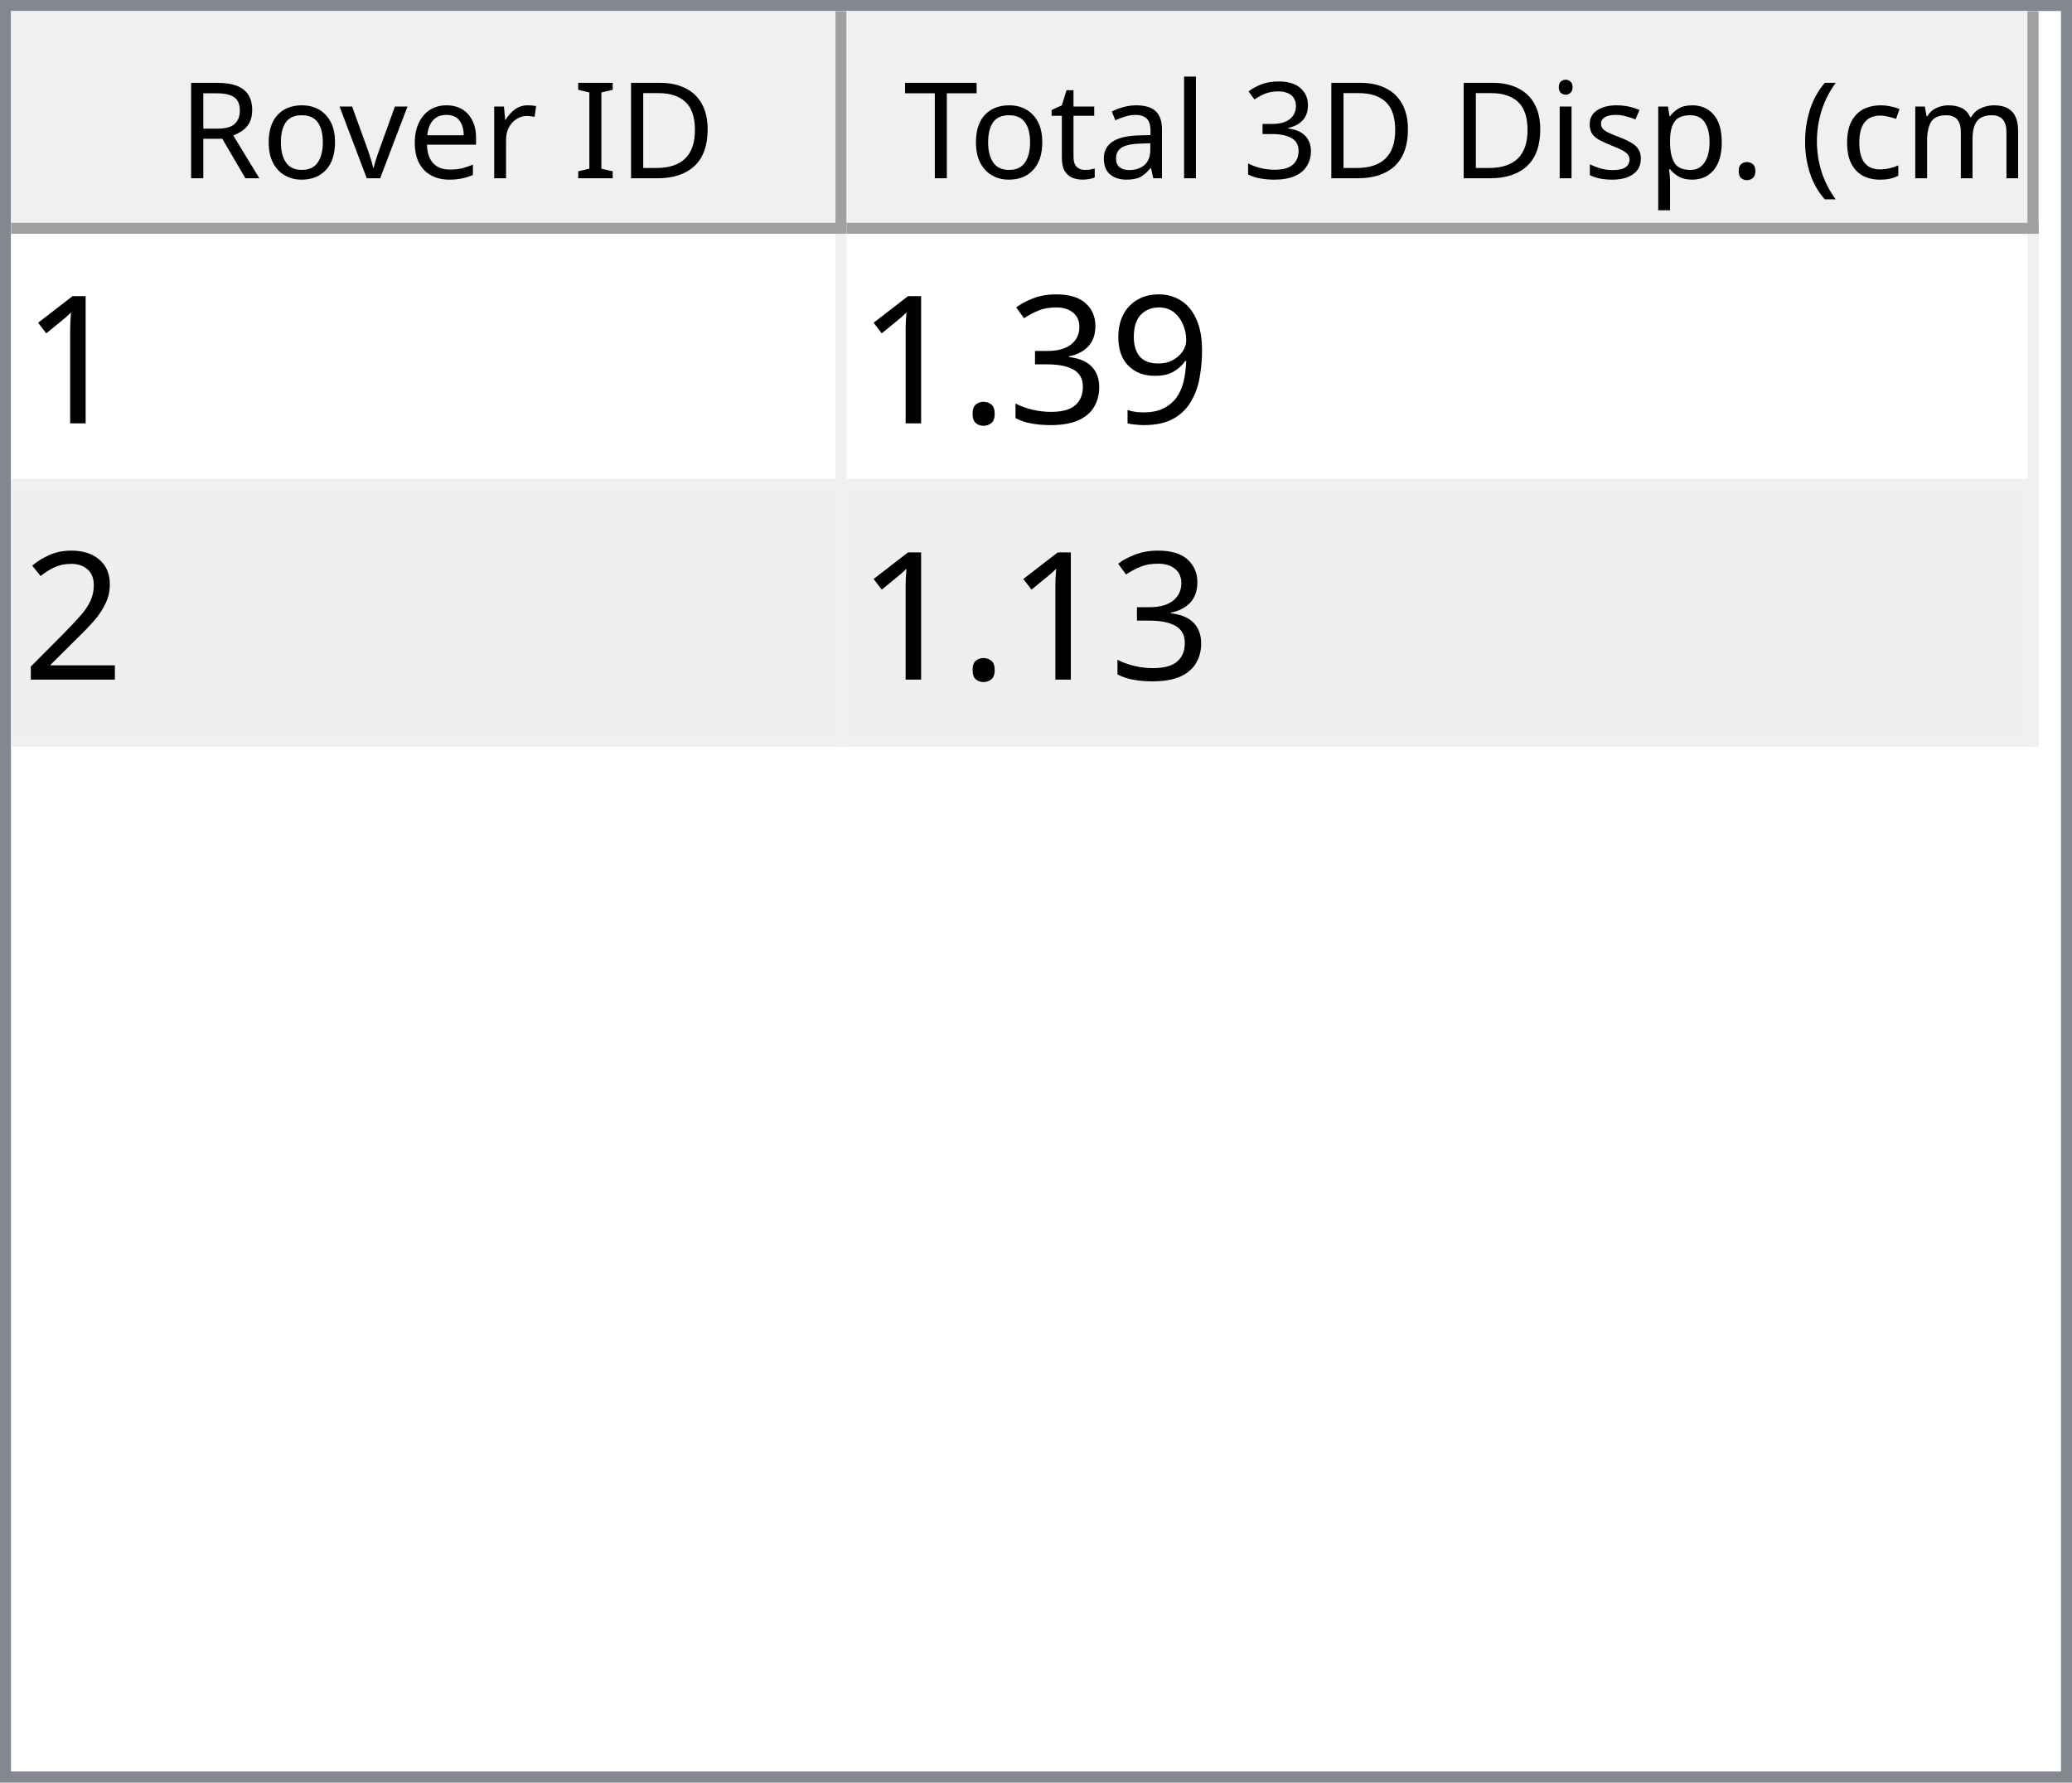
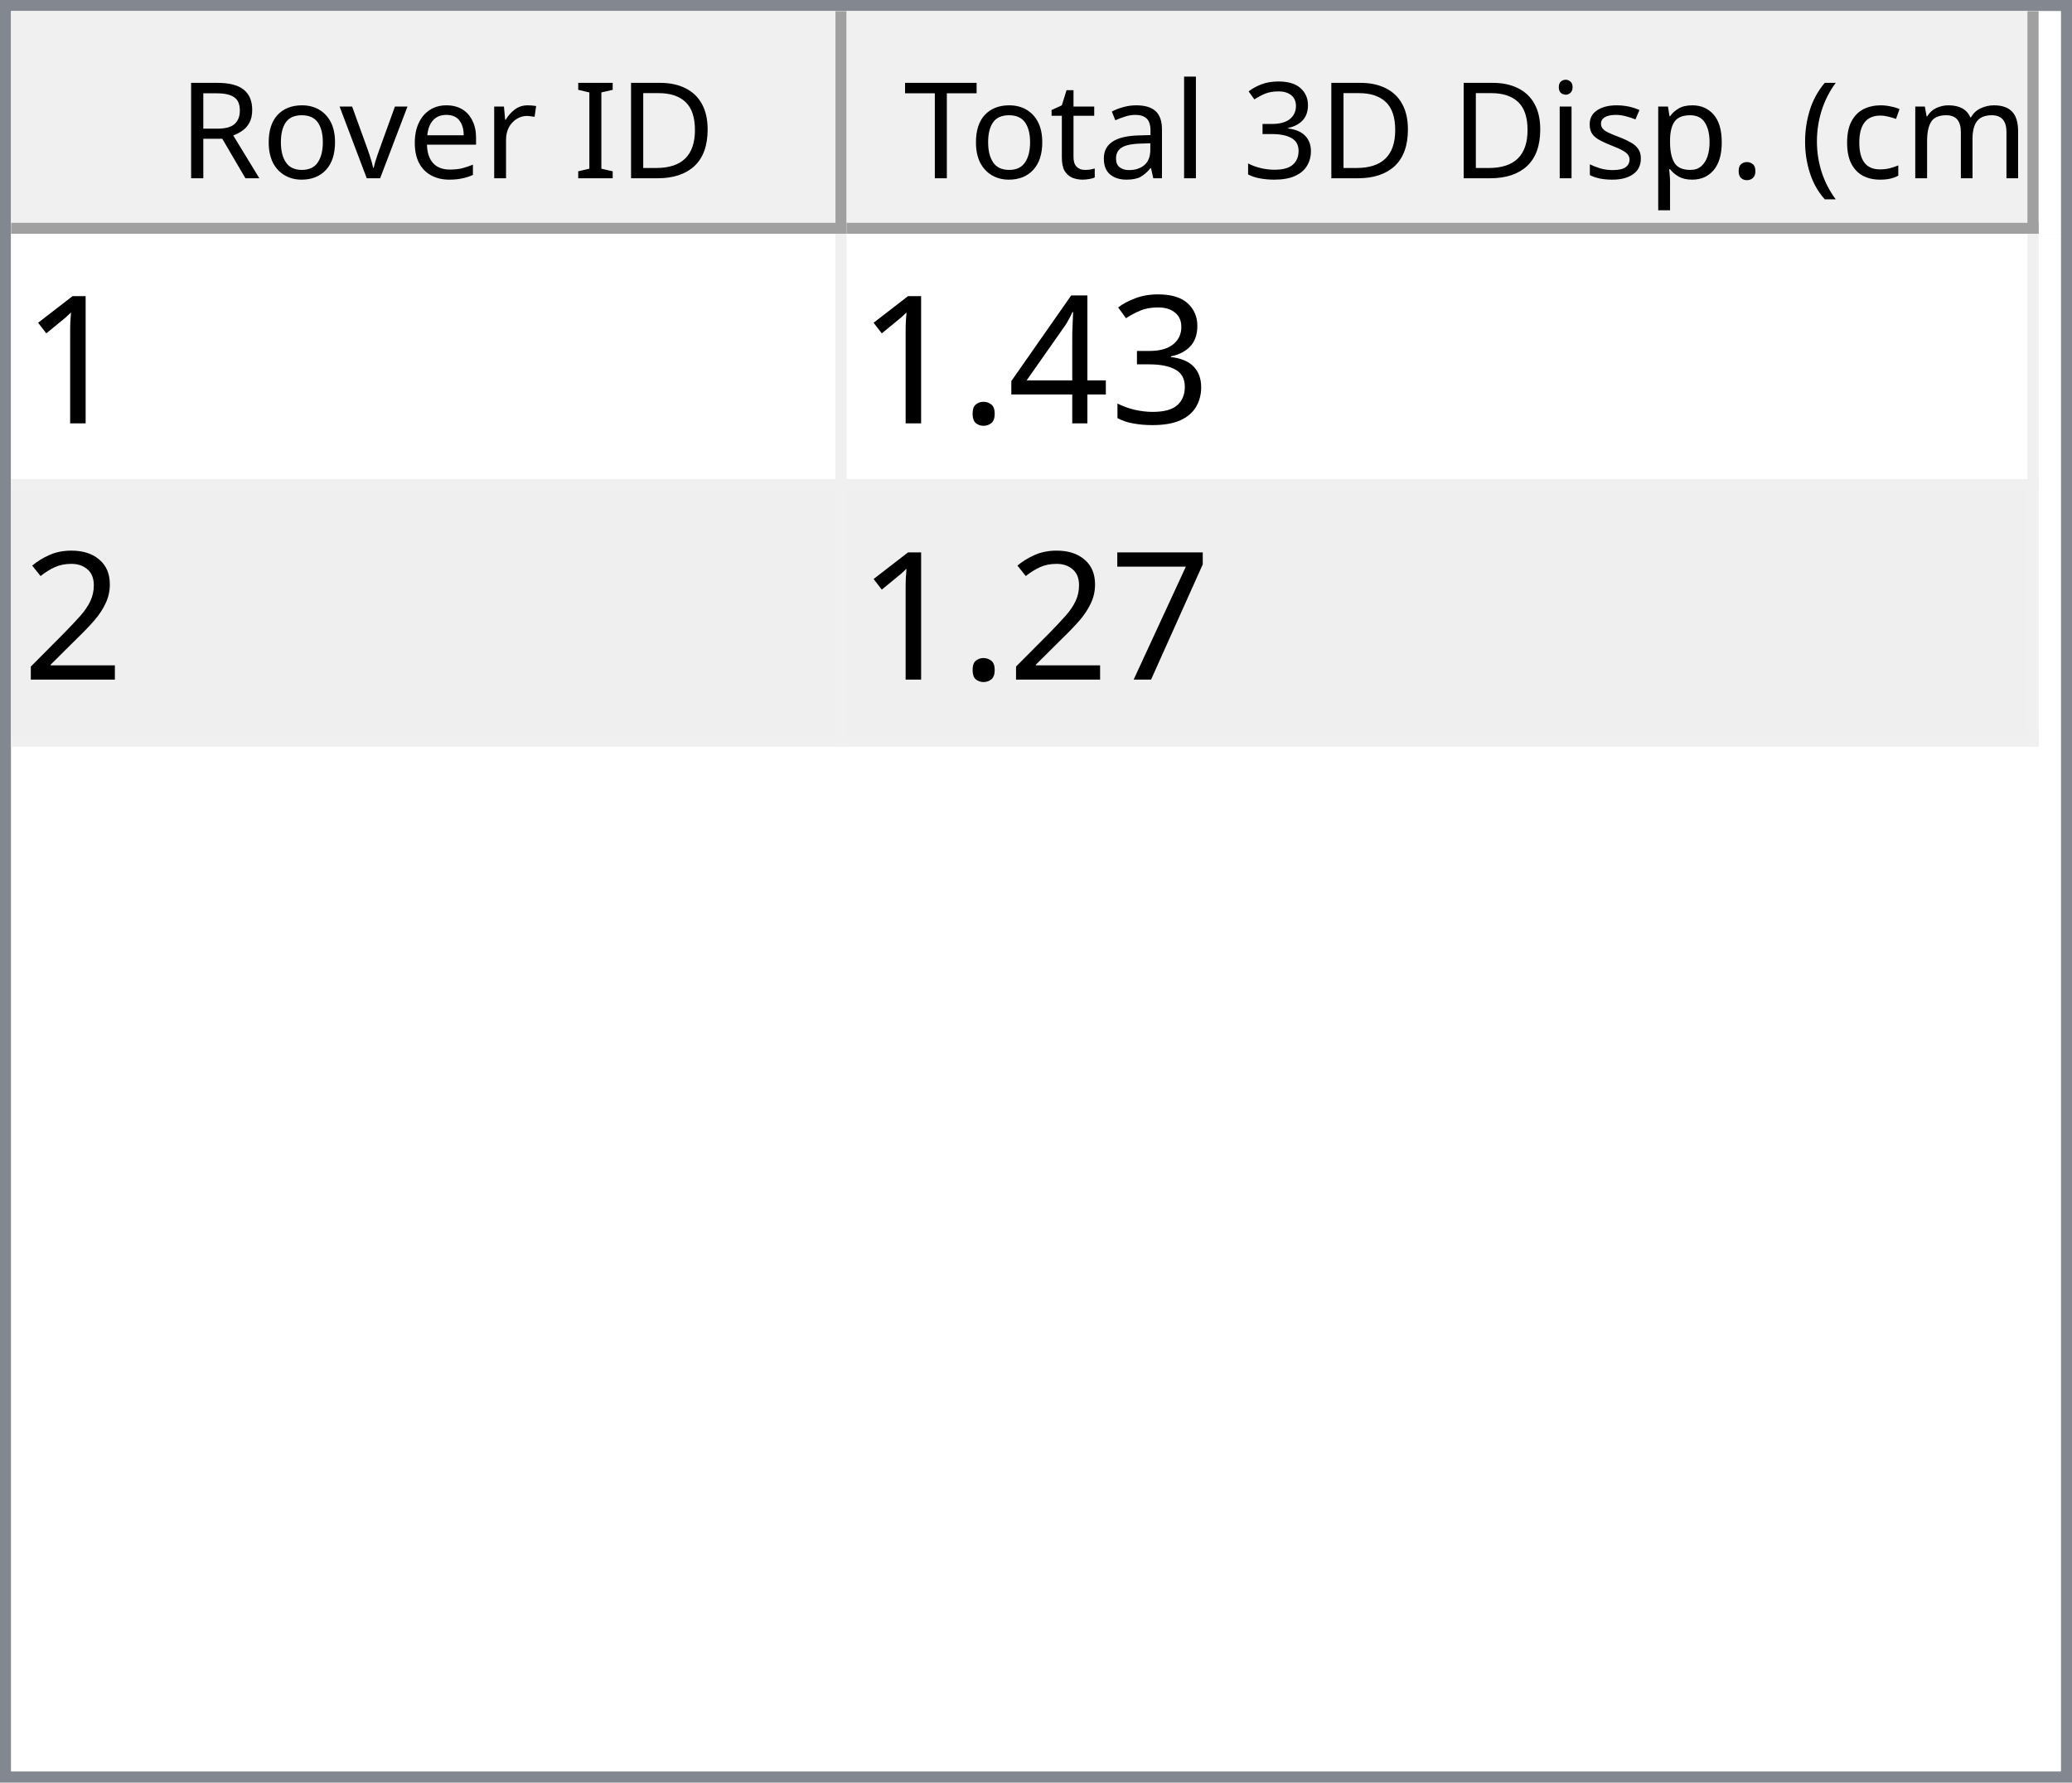
<svg xmlns="http://www.w3.org/2000/svg" style="fill-opacity:1; color-rendering:auto; color-interpolation:auto; text-rendering:auto; stroke:black; stroke-linecap:square; stroke-miterlimit:10; shape-rendering:auto; stroke-opacity:1; fill:black; stroke-dasharray:none; font-weight:normal; stroke-width:1; font-family:'Dialog'; font-style:normal; stroke-linejoin:miter; font-size:12px; stroke-dashoffset:0; image-rendering:auto;" width="186" height="160">
  <defs id="genericDefs" />
  <g>
    <defs id="defs1">
      <clipPath clipPathUnits="userSpaceOnUse" id="clipPath1">
        <path d="M0 0 L186 0 L186 160 L0 160 L0 0 Z" />
      </clipPath>
      <clipPath clipPathUnits="userSpaceOnUse" id="clipPath2">
        <path d="M0 0 L0 160 L186 160 L186 0 Z" />
      </clipPath>
      <clipPath clipPathUnits="userSpaceOnUse" id="clipPath3">
        <path d="M0 0 L0 20 L184 20 L184 0 Z" />
      </clipPath>
      <clipPath clipPathUnits="userSpaceOnUse" id="clipPath4">
        <path d="M0 0 L0 20 L75 20 L75 0 Z" />
      </clipPath>
      <clipPath clipPathUnits="userSpaceOnUse" id="clipPath5">
        <path d="M1 1 L1 19 L74 19 L74 1 Z" />
      </clipPath>
      <clipPath clipPathUnits="userSpaceOnUse" id="clipPath6">
        <path d="M0 0 L0 18 L73 18 L73 0 Z" />
      </clipPath>
      <clipPath clipPathUnits="userSpaceOnUse" id="clipPath7">
        <path d="M-0.5 -0.5 L-0.5 19.5 L74.5 19.5 L74.5 -0.5 Z" />
      </clipPath>
      <clipPath clipPathUnits="userSpaceOnUse" id="clipPath8">
        <path d="M0 0 L0 20 L107 20 L107 0 Z" />
      </clipPath>
      <clipPath clipPathUnits="userSpaceOnUse" id="clipPath9">
        <path d="M1 1 L1 19 L106 19 L106 1 Z" />
      </clipPath>
      <clipPath clipPathUnits="userSpaceOnUse" id="clipPath10">
        <path d="M0 0 L0 18 L105 18 L105 0 Z" />
      </clipPath>
      <clipPath clipPathUnits="userSpaceOnUse" id="clipPath11">
        <path d="M-0.5 -0.5 L-0.5 19.5 L106.5 19.5 L106.5 -0.5 Z" />
      </clipPath>
      <clipPath clipPathUnits="userSpaceOnUse" id="clipPath12">
        <path d="M0 0 L0 138 L184 138 L184 0 Z" />
      </clipPath>
      <clipPath clipPathUnits="userSpaceOnUse" id="clipPath13">
        <path d="M0 0 L0 46 L182 46 L182 0 Z" />
      </clipPath>
      <clipPath clipPathUnits="userSpaceOnUse" id="clipPath14">
        <path d="M-0.5 -0.5 L-0.5 45.5 L181.5 45.5 L181.5 -0.5 Z" />
      </clipPath>
      <clipPath clipPathUnits="userSpaceOnUse" id="clipPath15">
        <path d="M0 0 L0 22 L74 22 L74 0 Z" />
      </clipPath>
      <clipPath clipPathUnits="userSpaceOnUse" id="clipPath16">
        <path d="M0 0 L0 22 L106 22 L106 0 Z" />
      </clipPath>
      <font horiz-adv-x="64.551" id="font1">
        <font-face ascent="107.91" descent="25.098" units-per-em="100" style="font-style:normal; font-family:Segoe UI; font-weight:normal;" />
        <missing-glyph horiz-adv-x="64.551" d="M8.109 0 L8.109 68.266 L56.453 68.266 L56.453 0 L8.109 0 ZM15.328 7.234 L49.219 7.234 L49.219 61.031 L15.328 61.031 L15.328 7.234 Z" />
        <glyph unicode="D" horiz-adv-x="70.117" d="M9.188 0 L9.188 70.016 L28.516 70.016 Q65.531 70.016 65.531 35.891 Q65.531 19.672 55.25 9.836 Q44.969 0 27.734 0 L9.188 0 ZM17.391 62.594 L17.391 7.422 L27.828 7.422 Q41.609 7.422 49.273 14.797 Q56.938 22.172 56.938 35.688 Q56.938 62.594 28.328 62.594 L17.391 62.594 Z" />
        <glyph unicode="I" horiz-adv-x="26.611" d="M17.391 0 L9.188 0 L9.188 70.016 L17.391 70.016 L17.391 0 Z" />
        <glyph unicode=" " horiz-adv-x="27.393" d="" />
        <glyph unicode="r" horiz-adv-x="34.766" d="M34.188 41.891 Q32.078 43.5 28.125 43.5 Q23 43.5 19.555 38.672 Q16.109 33.844 16.109 25.484 L16.109 0 L8.109 0 L8.109 50 L16.109 50 L16.109 39.703 L16.312 39.703 Q18.016 44.969 21.531 47.922 Q25.047 50.875 29.391 50.875 Q32.516 50.875 34.188 50.203 L34.188 41.891 Z" />
        <glyph unicode="e" horiz-adv-x="52.295" d="M48.297 23 L12.984 23 Q13.188 14.656 17.484 10.109 Q21.781 5.562 29.297 5.562 Q37.75 5.562 44.828 11.141 L44.828 3.609 Q38.234 -1.172 27.391 -1.172 Q16.797 -1.172 10.742 5.641 Q4.688 12.453 4.688 24.812 Q4.688 36.469 11.305 43.82 Q17.922 51.172 27.734 51.172 Q37.547 51.172 42.922 44.828 Q48.297 38.484 48.297 27.203 L48.297 23 ZM40.094 29.781 Q40.047 36.719 36.75 40.578 Q33.453 44.438 27.594 44.438 Q21.922 44.438 17.969 40.383 Q14.016 36.328 13.094 29.781 L40.094 29.781 Z" />
        <glyph unicode="v" horiz-adv-x="47.9" d="M47.406 50 L27.484 0 L19.625 0 L0.688 50 L9.469 50 L22.172 13.672 Q23.578 9.672 23.922 6.688 L24.125 6.688 Q24.609 10.453 25.688 13.484 L38.969 50 L47.406 50 Z" />
        <glyph unicode="o" horiz-adv-x="58.594" d="M29 -1.172 Q17.922 -1.172 11.305 5.836 Q4.688 12.844 4.688 24.422 Q4.688 37.016 11.57 44.094 Q18.453 51.172 30.172 51.172 Q41.359 51.172 47.633 44.289 Q53.906 37.406 53.906 25.203 Q53.906 13.234 47.141 6.031 Q40.375 -1.172 29 -1.172 ZM29.594 44.438 Q21.875 44.438 17.383 39.188 Q12.891 33.938 12.891 24.703 Q12.891 15.828 17.43 10.695 Q21.969 5.562 29.594 5.562 Q37.359 5.562 41.531 10.594 Q45.703 15.625 45.703 24.906 Q45.703 34.281 41.531 39.359 Q37.359 44.438 29.594 44.438 Z" />
        <glyph unicode="R" horiz-adv-x="59.814" d="M59.375 0 L49.609 0 L37.891 19.625 Q36.281 22.359 34.766 24.289 Q33.25 26.219 31.664 27.438 Q30.078 28.656 28.25 29.219 Q26.422 29.781 24.125 29.781 L17.391 29.781 L17.391 0 L9.188 0 L9.188 70.016 L30.078 70.016 Q34.672 70.016 38.555 68.867 Q42.438 67.719 45.289 65.375 Q48.141 63.031 49.758 59.547 Q51.375 56.062 51.375 51.375 Q51.375 47.703 50.273 44.656 Q49.172 41.609 47.148 39.211 Q45.125 36.812 42.266 35.133 Q39.406 33.453 35.844 32.516 L35.844 32.328 Q37.594 31.547 38.891 30.547 Q40.188 29.547 41.359 28.18 Q42.531 26.812 43.68 25.078 Q44.828 23.344 46.234 21.047 L59.375 0 ZM17.391 62.594 L17.391 37.203 L28.516 37.203 Q31.594 37.203 34.203 38.133 Q36.812 39.062 38.719 40.797 Q40.625 42.531 41.703 45.047 Q42.781 47.562 42.781 50.688 Q42.781 56.297 39.141 59.445 Q35.5 62.594 28.609 62.594 L17.391 62.594 Z" />
        <glyph unicode=")" horiz-adv-x="30.176" d="M8.297 -15.922 L1.172 -15.922 Q16.406 2.344 16.406 26.812 Q16.406 51.469 1.078 70.016 L8.297 70.016 Q23.531 52.156 23.531 26.703 Q23.531 1.375 8.297 -15.922 Z" />
        <glyph unicode="m" horiz-adv-x="86.133" d="M79.109 0 L71.094 0 L71.094 28.719 Q71.094 37.016 68.531 40.727 Q65.969 44.438 59.906 44.438 Q54.781 44.438 51.195 39.75 Q47.609 35.062 47.609 28.516 L47.609 0 L39.594 0 L39.594 29.688 Q39.594 44.438 28.219 44.438 Q22.953 44.438 19.531 40.016 Q16.109 35.594 16.109 28.516 L16.109 0 L8.109 0 L8.109 50 L16.109 50 L16.109 42.094 L16.312 42.094 Q21.625 51.172 31.844 51.172 Q36.969 51.172 40.773 48.312 Q44.578 45.453 46 40.828 Q51.562 51.172 62.594 51.172 Q79.109 51.172 79.109 30.812 L79.109 0 Z" />
        <glyph unicode="c" horiz-adv-x="46.191" d="M42.188 2.297 Q36.422 -1.172 28.516 -1.172 Q17.828 -1.172 11.258 5.789 Q4.688 12.75 4.688 23.828 Q4.688 36.188 11.766 43.68 Q18.844 51.172 30.672 51.172 Q37.25 51.172 42.281 48.734 L42.281 40.531 Q36.719 44.438 30.375 44.438 Q22.703 44.438 17.797 38.945 Q12.891 33.453 12.891 24.516 Q12.891 15.719 17.508 10.641 Q22.125 5.562 29.891 5.562 Q36.422 5.562 42.188 9.906 L42.188 2.297 Z" />
        <glyph unicode="(" horiz-adv-x="30.176" d="M29.109 -15.922 L21.969 -15.922 Q6.844 1.375 6.844 26.703 Q6.844 52.156 21.969 70.016 L29.203 70.016 Q13.875 51.469 13.875 26.812 Q13.875 2.344 29.109 -15.922 Z" />
        <glyph unicode="." horiz-adv-x="21.68" d="M10.891 -1.078 Q8.641 -1.078 7.055 0.539 Q5.469 2.156 5.469 4.391 Q5.469 6.641 7.055 8.273 Q8.641 9.906 10.891 9.906 Q13.188 9.906 14.797 8.273 Q16.406 6.641 16.406 4.391 Q16.406 2.156 14.797 0.539 Q13.188 -1.078 10.891 -1.078 Z" />
        <glyph unicode="p" horiz-adv-x="58.789" d="M16.312 7.234 L16.109 7.234 L16.109 -23 L8.109 -23 L8.109 50 L16.109 50 L16.109 41.219 L16.312 41.219 Q22.219 51.172 33.594 51.172 Q43.266 51.172 48.688 44.461 Q54.109 37.75 54.109 26.469 Q54.109 13.922 48 6.375 Q41.891 -1.172 31.297 -1.172 Q21.578 -1.172 16.312 7.234 ZM16.109 27.391 L16.109 20.406 Q16.109 14.203 20.141 9.883 Q24.172 5.562 30.375 5.562 Q37.641 5.562 41.773 11.133 Q45.906 16.703 45.906 26.609 Q45.906 34.969 42.047 39.703 Q38.188 44.438 31.594 44.438 Q24.609 44.438 20.359 39.578 Q16.109 34.719 16.109 27.391 Z" />
        <glyph unicode="s" horiz-adv-x="42.432" d="M5.078 1.812 L5.078 10.406 Q11.625 5.562 19.484 5.562 Q30.031 5.562 30.031 12.594 Q30.031 14.594 29.125 15.992 Q28.219 17.391 26.68 18.461 Q25.141 19.531 23.07 20.383 Q21 21.234 18.609 22.172 Q15.281 23.484 12.766 24.828 Q10.25 26.172 8.57 27.859 Q6.891 29.547 6.031 31.695 Q5.172 33.844 5.172 36.719 Q5.172 40.234 6.789 42.945 Q8.406 45.656 11.086 47.484 Q13.766 49.312 17.211 50.242 Q20.656 51.172 24.312 51.172 Q30.812 51.172 35.938 48.922 L35.938 40.828 Q30.422 44.438 23.25 44.438 Q21 44.438 19.195 43.922 Q17.391 43.406 16.094 42.477 Q14.797 41.547 14.086 40.258 Q13.375 38.969 13.375 37.406 Q13.375 35.453 14.086 34.133 Q14.797 32.812 16.164 31.789 Q17.531 30.766 19.484 29.938 Q21.438 29.109 23.922 28.125 Q27.25 26.859 29.883 25.516 Q32.516 24.172 34.375 22.484 Q36.234 20.797 37.234 18.602 Q38.234 16.406 38.234 13.375 Q38.234 9.672 36.602 6.938 Q34.969 4.203 32.234 2.398 Q29.5 0.594 25.93 -0.289 Q22.359 -1.172 18.453 -1.172 Q10.75 -1.172 5.078 1.812 Z" />
        <glyph unicode="i" horiz-adv-x="24.219" d="M12.203 62.703 Q10.062 62.703 8.547 64.164 Q7.031 65.625 7.031 67.875 Q7.031 70.125 8.547 71.609 Q10.062 73.094 12.203 73.094 Q14.406 73.094 15.945 71.609 Q17.484 70.125 17.484 67.875 Q17.484 65.719 15.945 64.211 Q14.406 62.703 12.203 62.703 ZM16.109 0 L8.109 0 L8.109 50 L16.109 50 L16.109 0 Z" />
        <glyph unicode="3" horiz-adv-x="53.906" d="M46.531 19.828 Q46.531 15.094 44.75 11.211 Q42.969 7.328 39.719 4.57 Q36.469 1.812 31.93 0.297 Q27.391 -1.219 21.922 -1.219 Q11.922 -1.219 6 2.594 L6 11.188 Q13.094 5.609 22.219 5.609 Q25.875 5.609 28.828 6.539 Q31.781 7.469 33.906 9.227 Q36.031 10.984 37.18 13.477 Q38.328 15.969 38.328 19.094 Q38.328 32.812 18.797 32.812 L12.984 32.812 L12.984 39.594 L18.5 39.594 Q35.797 39.594 35.797 52.484 Q35.797 64.406 22.609 64.406 Q15.188 64.406 8.688 59.422 L8.688 67.188 Q15.375 71.188 24.609 71.188 Q29 71.188 32.57 69.969 Q36.141 68.75 38.68 66.555 Q41.219 64.359 42.609 61.281 Q44 58.203 44 54.5 Q44 40.672 30.031 36.719 L30.031 36.531 Q33.594 36.141 36.625 34.797 Q39.656 33.453 41.852 31.305 Q44.047 29.156 45.289 26.25 Q46.531 23.344 46.531 19.828 Z" />
        <glyph unicode="l" horiz-adv-x="24.219" d="M16.109 0 L8.109 0 L8.109 74.031 L16.109 74.031 L16.109 0 Z" />
        <glyph unicode="a" horiz-adv-x="50.879" d="M43.891 0 L35.891 0 L35.891 7.812 L35.688 7.812 Q30.469 -1.172 20.312 -1.172 Q12.844 -1.172 8.617 2.781 Q4.391 6.734 4.391 13.281 Q4.391 27.297 20.906 29.594 L35.891 31.688 Q35.891 44.438 25.594 44.438 Q16.547 44.438 9.281 38.281 L9.281 46.484 Q16.656 51.172 26.266 51.172 Q43.891 51.172 43.891 32.516 L43.891 0 ZM35.891 25.297 L23.828 23.641 Q18.266 22.859 15.43 20.875 Q12.594 18.891 12.594 13.875 Q12.594 10.203 15.211 7.883 Q17.828 5.562 22.172 5.562 Q28.125 5.562 32.008 9.742 Q35.891 13.922 35.891 20.312 L35.891 25.297 Z" />
        <glyph unicode="t" horiz-adv-x="33.887" d="M31.297 0.484 Q28.469 -1.078 23.828 -1.078 Q10.688 -1.078 10.688 13.578 L10.688 43.172 L2.094 43.172 L2.094 50 L10.688 50 L10.688 62.203 L18.703 64.797 L18.703 50 L31.297 50 L31.297 43.172 L18.703 43.172 L18.703 14.984 Q18.703 9.969 20.414 7.82 Q22.125 5.672 26.078 5.672 Q29.109 5.672 31.297 7.328 L31.297 0.484 Z" />
        <glyph unicode="T" horiz-adv-x="52.393" d="M50.594 62.594 L30.375 62.594 L30.375 0 L22.172 0 L22.172 62.594 L2 62.594 L2 70.016 L50.594 70.016 L50.594 62.594 Z" />
      </font>
      <font horiz-adv-x="75.0" id="font2">
        <font-face ascent="100.537" descent="21.973" units-per-em="100" style="font-style:normal; font-family:sans-serif; font-weight:normal;" />
        <missing-glyph horiz-adv-x="75.0" d="M12.5 0 L12.5 62.5 L62.5 62.5 L62.5 0 L12.5 0 ZM14.062 1.562 L60.938 1.562 L60.938 60.938 L14.062 60.938 L14.062 1.562 Z" />
        <glyph unicode="1" horiz-adv-x="55.615" d="M37.25 0 L28.469 0 L28.469 56 Q25.297 52.984 20.141 49.953 Q14.984 46.922 10.891 45.406 L10.891 53.906 Q18.266 57.375 23.781 62.305 Q29.297 67.234 31.594 71.875 L37.25 71.875 L37.25 0 Z" />
-         <glyph unicode="9" horiz-adv-x="55.615" d="M5.469 16.547 L13.922 17.328 Q14.984 11.375 18.016 8.688 Q21.047 6 25.781 6 Q29.828 6 32.883 7.859 Q35.938 9.719 37.891 12.82 Q39.844 15.922 41.164 21.195 Q42.484 26.469 42.484 31.938 Q42.484 32.516 42.438 33.688 Q39.797 29.5 35.234 26.883 Q30.672 24.266 25.344 24.266 Q16.453 24.266 10.305 30.711 Q4.156 37.156 4.156 47.703 Q4.156 58.594 10.578 65.234 Q17 71.875 26.656 71.875 Q33.641 71.875 39.43 68.117 Q45.219 64.359 48.219 57.398 Q51.219 50.438 51.219 37.25 Q51.219 23.531 48.242 15.406 Q45.266 7.281 39.383 3.031 Q33.5 -1.219 25.594 -1.219 Q17.188 -1.219 11.867 3.445 Q6.547 8.109 5.469 16.547 ZM41.453 48.141 Q41.453 55.719 37.43 60.156 Q33.406 64.594 27.734 64.594 Q21.875 64.594 17.531 59.812 Q13.188 55.031 13.188 47.406 Q13.188 40.578 17.312 36.305 Q21.438 32.031 27.484 32.031 Q33.594 32.031 37.523 36.305 Q41.453 40.578 41.453 48.141 Z" />
        <glyph unicode="3" horiz-adv-x="55.615" d="M4.203 18.891 L12.984 20.062 Q14.5 12.594 18.141 9.297 Q21.781 6 27 6 Q33.203 6 37.477 10.297 Q41.75 14.594 41.75 20.953 Q41.75 27 37.797 30.93 Q33.844 34.859 27.734 34.859 Q25.25 34.859 21.531 33.891 L22.516 41.609 Q23.391 41.5 23.922 41.5 Q29.547 41.5 34.039 44.43 Q38.531 47.359 38.531 53.469 Q38.531 58.297 35.258 61.477 Q31.984 64.656 26.812 64.656 Q21.688 64.656 18.266 61.43 Q14.844 58.203 13.875 51.766 L5.078 53.328 Q6.688 62.156 12.398 67.016 Q18.109 71.875 26.609 71.875 Q32.469 71.875 37.398 69.359 Q42.328 66.844 44.945 62.5 Q47.562 58.156 47.562 53.266 Q47.562 48.641 45.07 44.828 Q42.578 41.016 37.703 38.766 Q44.047 37.312 47.562 32.695 Q51.078 28.078 51.078 21.141 Q51.078 11.766 44.242 5.25 Q37.406 -1.266 26.953 -1.266 Q17.531 -1.266 11.305 4.352 Q5.078 9.969 4.203 18.891 Z" />
+         <glyph unicode="4" horiz-adv-x="55.615" d="M32.328 0 L32.328 17.141 L1.266 17.141 L1.266 25.203 L33.938 71.578 L41.109 71.578 L41.109 25.203 L50.781 25.203 L50.781 17.141 L41.109 17.141 L41.109 0 L32.328 0 ZM32.328 25.203 L32.328 57.469 L9.906 25.203 L32.328 25.203 Z" />
        <glyph unicode="." horiz-adv-x="27.783" d="M9.078 0 L9.078 10.016 L19.094 10.016 L19.094 0 L9.078 0 Z" />
        <glyph unicode="2" horiz-adv-x="55.615" d="M50.344 8.453 L50.344 0 L3.031 0 Q2.938 3.172 4.047 6.109 Q5.859 10.938 9.836 15.625 Q13.812 20.312 21.344 26.469 Q33.016 36.031 37.117 41.625 Q41.219 47.219 41.219 52.203 Q41.219 57.422 37.477 61.008 Q33.734 64.594 27.734 64.594 Q21.391 64.594 17.578 60.789 Q13.766 56.984 13.719 50.25 L4.688 51.172 Q5.609 61.281 11.664 66.578 Q17.719 71.875 27.938 71.875 Q38.234 71.875 44.242 66.164 Q50.25 60.453 50.25 52 Q50.25 47.703 48.492 43.555 Q46.734 39.406 42.656 34.812 Q38.578 30.219 29.109 22.219 Q21.188 15.578 18.945 13.211 Q16.703 10.844 15.234 8.453 L50.344 8.453 Z" />
+         <glyph unicode="7" horiz-adv-x="55.615" d="M4.734 62.203 L4.734 70.656 L51.078 70.656 L51.078 63.812 Q44.234 56.547 37.523 44.484 Q30.812 32.422 27.156 19.672 Q24.516 10.688 23.781 0 L14.75 0 Q14.891 8.453 18.062 20.414 Q21.234 32.375 27.172 43.484 Q33.109 54.594 39.797 62.203 L4.734 62.203 Z" />
      </font>
    </defs>
    <g style="fill:white; stroke:white;">
      <rect x="0" y="0" width="186" style="clip-path:url(#clipPath1); stroke:none;" height="160" />
    </g>
    <g style="fill:white; text-rendering:optimizeSpeed; color-rendering:optimizeSpeed; image-rendering:optimizeSpeed; shape-rendering:crispEdges; stroke:white; color-interpolation:sRGB;">
      <rect x="0" width="186" height="160" y="0" style="stroke:none;" />
      <path style="stroke:none;" d="M0 160 L186 160 L186 0 L0 0 Z" />
    </g>
    <g style="fill:rgb(240,240,240); font-family:'Segoe UI'; stroke:rgb(240,240,240);">
      <rect x="0" y="0" width="186" style="clip-path:url(#clipPath2); stroke:none;" height="160" />
    </g>
    <g style="fill:rgb(130,135,144); font-family:'Segoe UI'; stroke:rgb(130,135,144);">
      <path d="M0 0 L186 0 L186 160 L0 160 L0 0 ZM1 1 L185 1 L185 159 L1 159 L1 1 Z" style="fill-rule:evenodd; clip-path:url(#clipPath2); stroke:none;" />
    </g>
    <g style="fill:white; font-family:'Segoe UI'; stroke:white;" transform="translate(1,1)">
      <rect x="0" y="0" width="184" style="clip-path:url(#clipPath3); stroke:none;" height="20" />
    </g>
    <g style="fill:rgb(240,240,240); font-family:'Segoe UI'; stroke:rgb(240,240,240);" transform="translate(1,1)">
      <rect x="0" y="0" width="75" style="clip-path:url(#clipPath4); stroke:none;" height="20" />
    </g>
    <g style="font-family:'Segoe UI';" transform="translate(2,2)">
      <text x="14" xml:space="preserve" y="14" style="clip-path:url(#clipPath6); stroke:none;">Rover ID</text>
    </g>
    <g style="fill:rgb(160,160,160); font-family:'Segoe UI'; stroke:rgb(160,160,160); stroke-linejoin:bevel;" transform="translate(1.5,1.5)">
      <line x1="74" x2="74" y1="0" style="fill:none; clip-path:url(#clipPath7);" y2="19" />
    </g>
    <g style="fill:rgb(160,160,160); font-family:'Segoe UI'; stroke:rgb(160,160,160); stroke-linejoin:bevel;" transform="matrix(1,0,0,1,1,1) translate(0.5,0.5)">
      <line x1="0" x2="74" y1="19" style="fill:none; clip-path:url(#clipPath7);" y2="19" />
    </g>
    <g style="fill:rgb(240,240,240); font-family:'Segoe UI'; stroke:rgb(240,240,240);" transform="translate(76,1)">
      <rect x="0" y="0" width="107" style="clip-path:url(#clipPath8); stroke:none;" height="20" />
    </g>
    <g style="font-family:'Segoe UI';" transform="translate(77,2)">
      <text x="1" xml:space="preserve" y="14" style="clip-path:url(#clipPath10); stroke:none;"> Total 3D Disp. (cm)</text>
    </g>
    <g style="fill:rgb(160,160,160); font-family:'Segoe UI'; stroke:rgb(160,160,160); stroke-linejoin:bevel;" transform="translate(76.5,1.5)">
      <line x1="106" x2="106" y1="0" style="fill:none; clip-path:url(#clipPath11);" y2="19" />
    </g>
    <g style="fill:rgb(160,160,160); font-family:'Segoe UI'; stroke:rgb(160,160,160); stroke-linejoin:bevel;" transform="matrix(1,0,0,1,76,1) translate(0.5,0.5)">
      <line x1="0" x2="106" y1="19" style="fill:none; clip-path:url(#clipPath11);" y2="19" />
    </g>
    <g style="fill:white; font-family:'Segoe UI'; stroke:white;" transform="translate(1,21)">
      <rect x="0" y="0" width="184" style="clip-path:url(#clipPath12); stroke:none;" height="138" />
    </g>
    <g style="fill:rgb(240,240,240); font-size:16px; font-family:sans-serif; stroke:rgb(240,240,240);" transform="translate(1,21)">
      <rect x="0" y="0" width="182" style="clip-path:url(#clipPath13); stroke:none;" height="46" />
      <line transform="translate(0.5,0.5)" x1="0" x2="181" y1="22" style="clip-path:url(#clipPath14); fill:none; stroke-linejoin:bevel;" y2="22" />
    </g>
    <g transform="matrix(1,0,0,1,1,21) translate(0.5,0.5)" style="fill:rgb(240,240,240); font-size:16px; font-family:sans-serif; stroke:rgb(240,240,240); stroke-linejoin:bevel;">
      <line x1="0" x2="181" y1="45" style="fill:none; clip-path:url(#clipPath14);" y2="45" />
    </g>
    <g transform="matrix(1,0,0,1,1,21) translate(0.5,0.5)" style="fill:rgb(240,240,240); font-size:16px; font-family:sans-serif; stroke:rgb(240,240,240); stroke-linejoin:bevel;">
      <line x1="74" x2="74" y1="0" style="fill:none; clip-path:url(#clipPath14);" y2="45" />
    </g>
    <g transform="matrix(1,0,0,1,1,21) translate(0.5,0.5)" style="fill:rgb(240,240,240); font-size:16px; font-family:sans-serif; stroke:rgb(240,240,240); stroke-linejoin:bevel;">
      <line x1="181" x2="181" y1="0" style="fill:none; clip-path:url(#clipPath14);" y2="45" />
    </g>
    <g style="fill:white; font-size:16px; font-family:sans-serif; stroke:white;" transform="matrix(1,0,0,1,1,21)">
      <rect x="0" y="0" width="74" style="clip-path:url(#clipPath15); stroke:none;" height="22" />
      <text x="1" y="17" style="fill:black; clip-path:url(#clipPath15); stroke:none;" xml:space="preserve">1</text>
    </g>
    <g style="fill:white; font-size:16px; font-family:sans-serif; stroke:white;" transform="matrix(1,0,0,1,1,21) translate(75,0)">
      <rect x="0" y="0" width="106" style="clip-path:url(#clipPath16); stroke:none;" height="22" />
-       <text x="1" y="17" style="fill:black; clip-path:url(#clipPath16); stroke:none;" xml:space="preserve">1.39</text>
+       <text x="1" y="17" style="fill:black; clip-path:url(#clipPath16); stroke:none;" xml:space="preserve">1.43</text>
    </g>
    <g style="fill:rgb(239,239,239); font-size:16px; font-family:sans-serif; stroke:rgb(239,239,239);" transform="matrix(1,0,0,1,1,21) translate(0,23)">
      <rect x="0" y="0" width="74" style="clip-path:url(#clipPath15); stroke:none;" height="22" />
      <text x="1" y="17" style="fill:black; clip-path:url(#clipPath15); stroke:none;" xml:space="preserve">2</text>
    </g>
    <g style="fill:rgb(239,239,239); font-size:16px; font-family:sans-serif; stroke:rgb(239,239,239);" transform="matrix(1,0,0,1,1,21) translate(75,23)">
      <rect x="0" y="0" width="106" style="clip-path:url(#clipPath16); stroke:none;" height="22" />
-       <text x="1" y="17" style="fill:black; clip-path:url(#clipPath16); stroke:none;" xml:space="preserve">1.13</text>
+       <text x="1" y="17" style="fill:black; clip-path:url(#clipPath16); stroke:none;" xml:space="preserve">1.27</text>
    </g>
  </g>
</svg>
